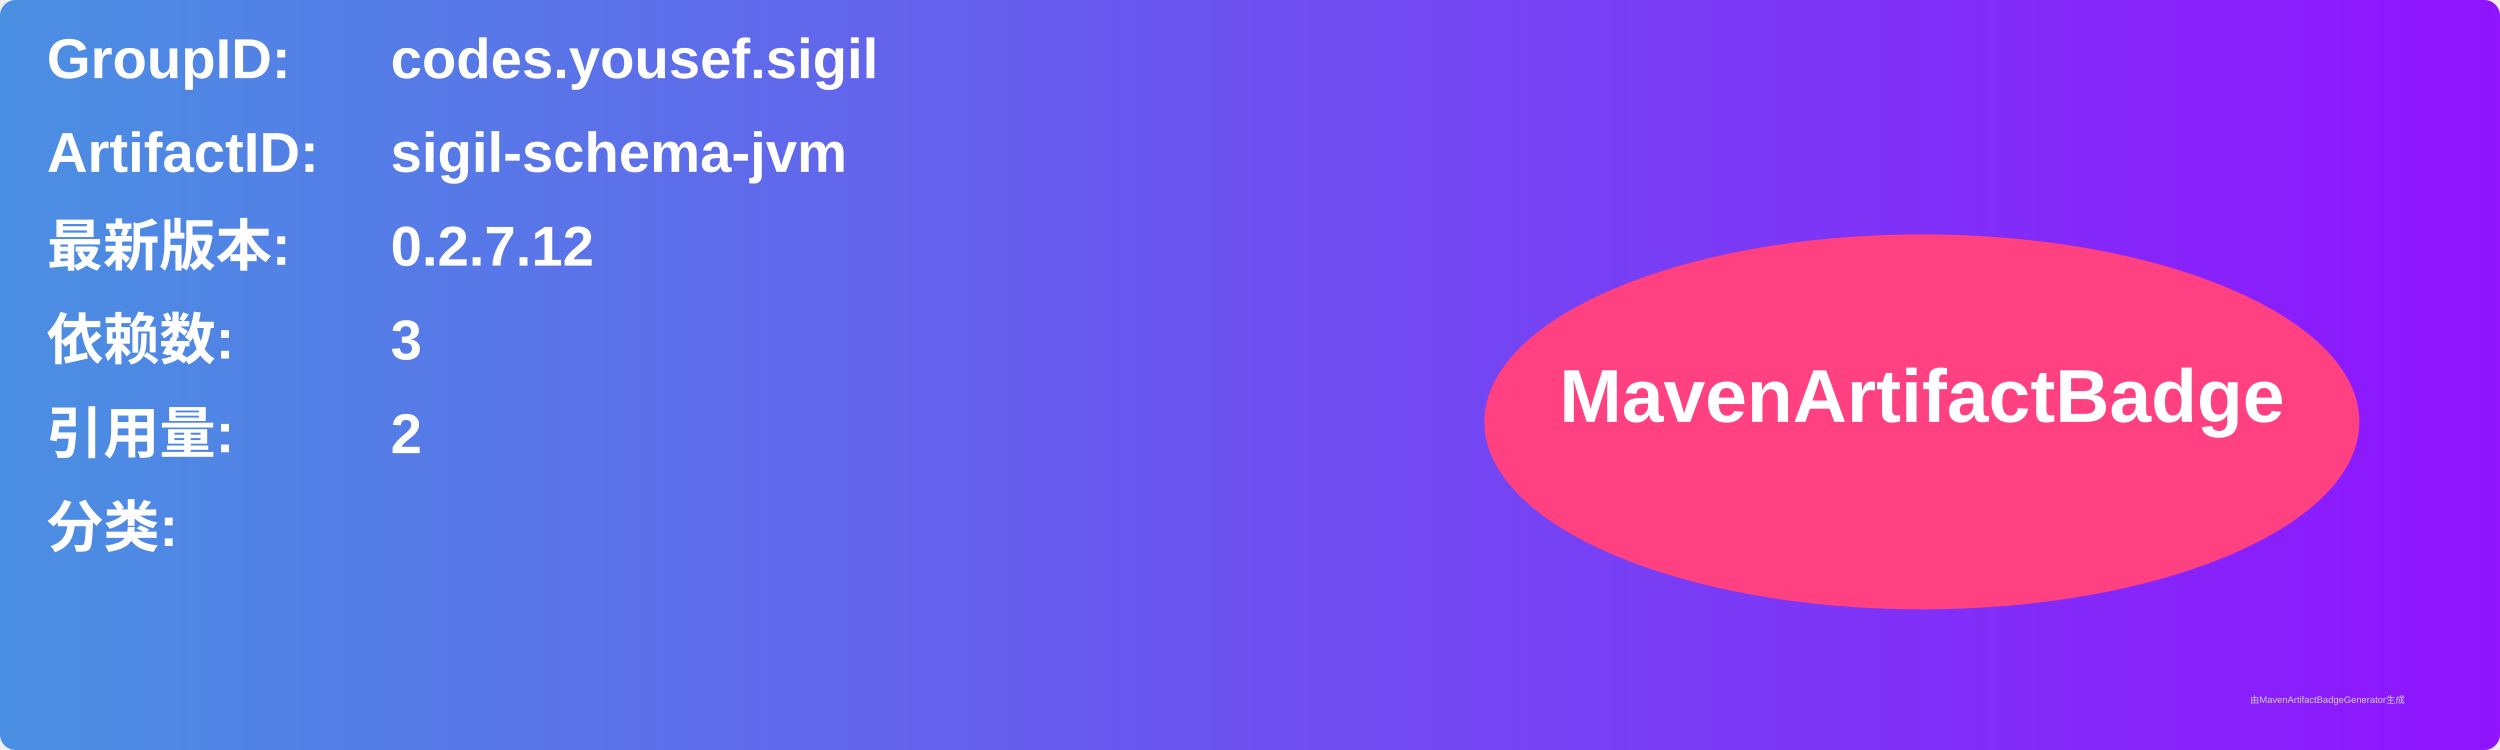
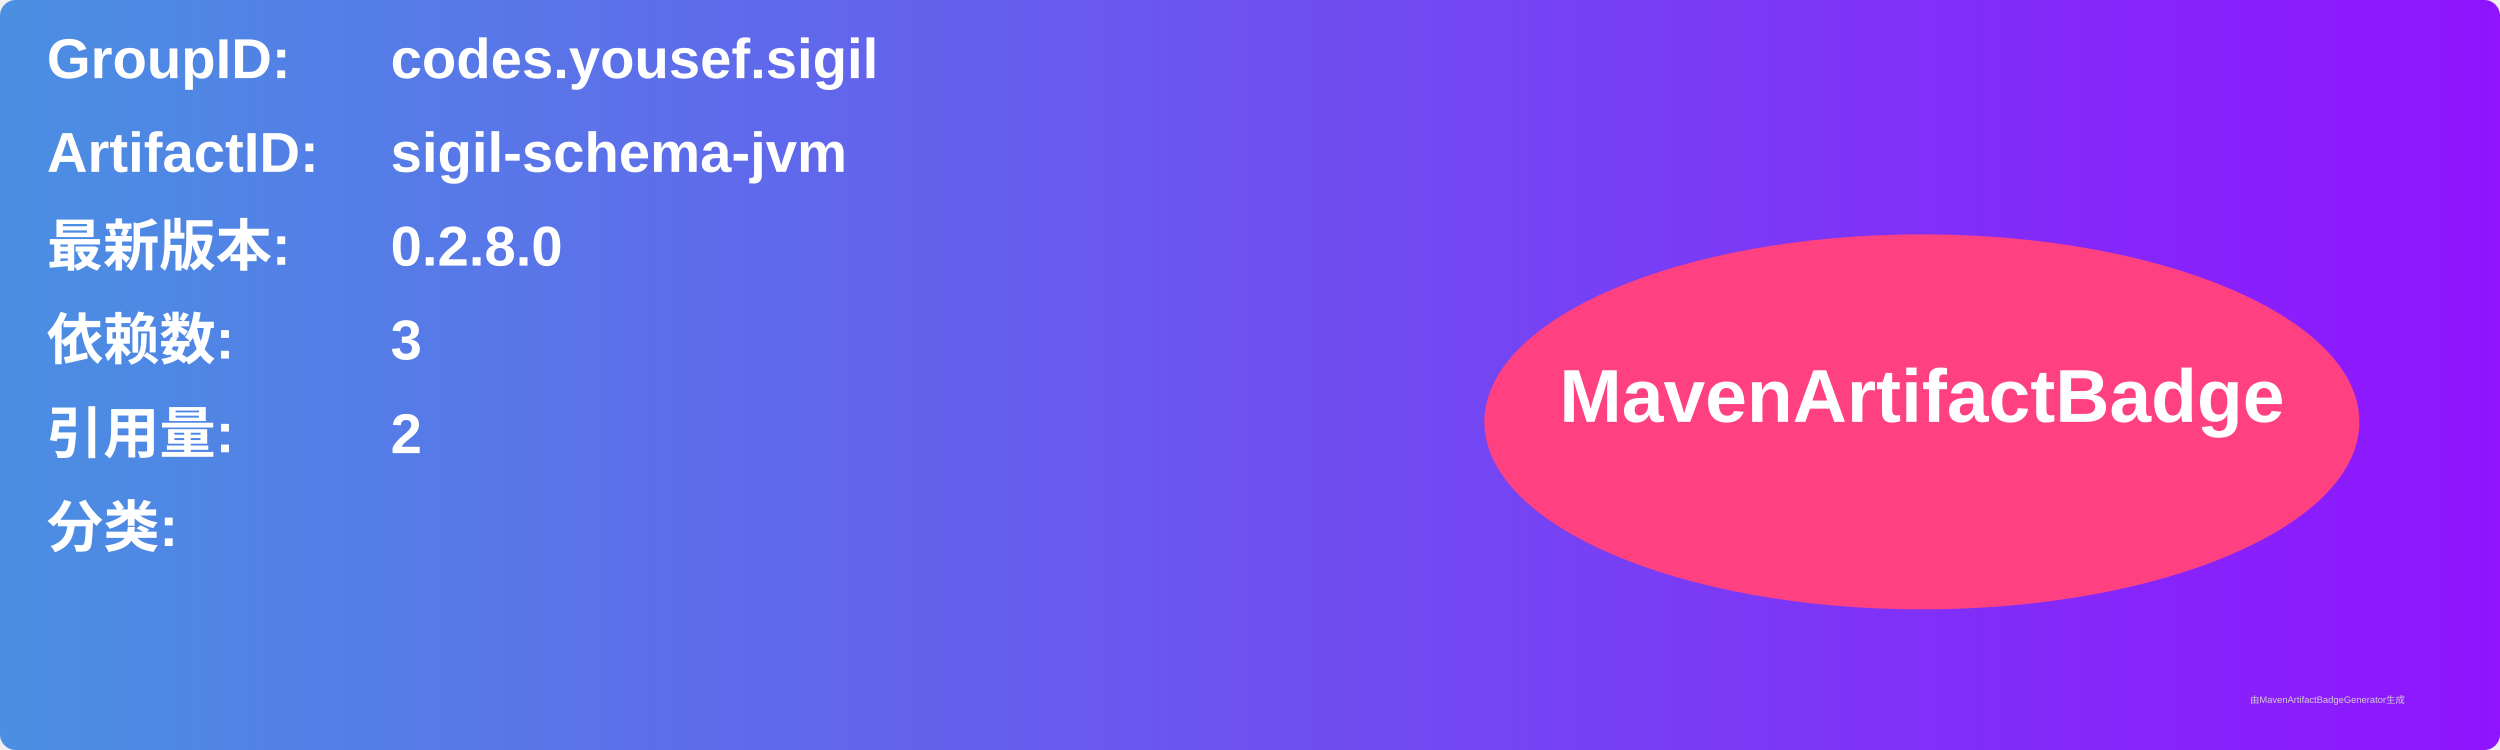
<svg xmlns="http://www.w3.org/2000/svg" width="800" height="240" viewBox="0 0 800 240">
  <linearGradient id="grad" x1="0%" y1="0%" x2="100%" y2="0%">
    <stop offset="0%" stop-color="#4a90e2" />
    <stop offset="100%" stop-color="#9013fe" />
  </linearGradient>
  <rect width="100%" height="100%" rx="5" ry="5" fill="url(#grad)" />
  <g transform="translate(15, 15)">
    <text x="0" y="10" font-family="Arial" font-size="18" fill="white" font-weight="bold" width="260">GroupID:</text>
    <text x="110" y="10" font-family="Arial" font-size="18" fill="white" font-weight="bold" width="460">codes.yousef.sigil</text>
    <text x="0" y="40" font-family="Arial" font-size="18" fill="white" font-weight="bold" width="260">ArtifactID:</text>
    <text x="110" y="40" font-family="Arial" font-size="18" fill="white" font-weight="bold" width="460">sigil-schema-jvm</text>
    <text x="0" y="70" font-family="Arial" font-size="18" fill="white" font-weight="bold">最新版本:</text>
    <text x="110" y="70" font-family="Arial" font-size="18" fill="white" font-weight="bold">
-       <tspan font-weight="bold">0.2.7.12</tspan>
+       <tspan font-weight="bold">0.2.8.0</tspan>
    </text>
    <text x="0" y="100" font-family="Arial" font-size="18" fill="white" font-weight="bold">依赖数: </text>
    <text x="110" y="100" font-family="Arial" font-size="18" fill="white">
      <tspan font-weight="bold">3</tspan>
    </text>
    <text x="0" y="130" font-family="Arial" font-size="18" fill="white" font-weight="bold">引用量: </text>
    <text x="110" y="130" font-family="Arial" font-size="18" fill="white">
      <tspan font-weight="bold">2</tspan>
    </text>
    <text x="0" y="160" font-family="Arial" font-size="18" fill="white" font-weight="bold">分类:</text>
    <text x="10" y="190" font-family="Arial" font-size="10" fill="white">
      <tspan font-weight="bold" />
    </text>
    <ellipse cx="600" cy="120" rx="140" ry="60" fill="#ff4081" />
    <text x="600" y="120" text-anchor="middle" font-family="Arial" font-size="24" fill="white" font-weight="bold">MavenArtifactBadge</text>
  </g>
  <text x="720" y="225" font-family="Arial" font-size="3" fill="#d0d0d0">由MavenArtifactBadgeGenerator生成</text>
</svg>
